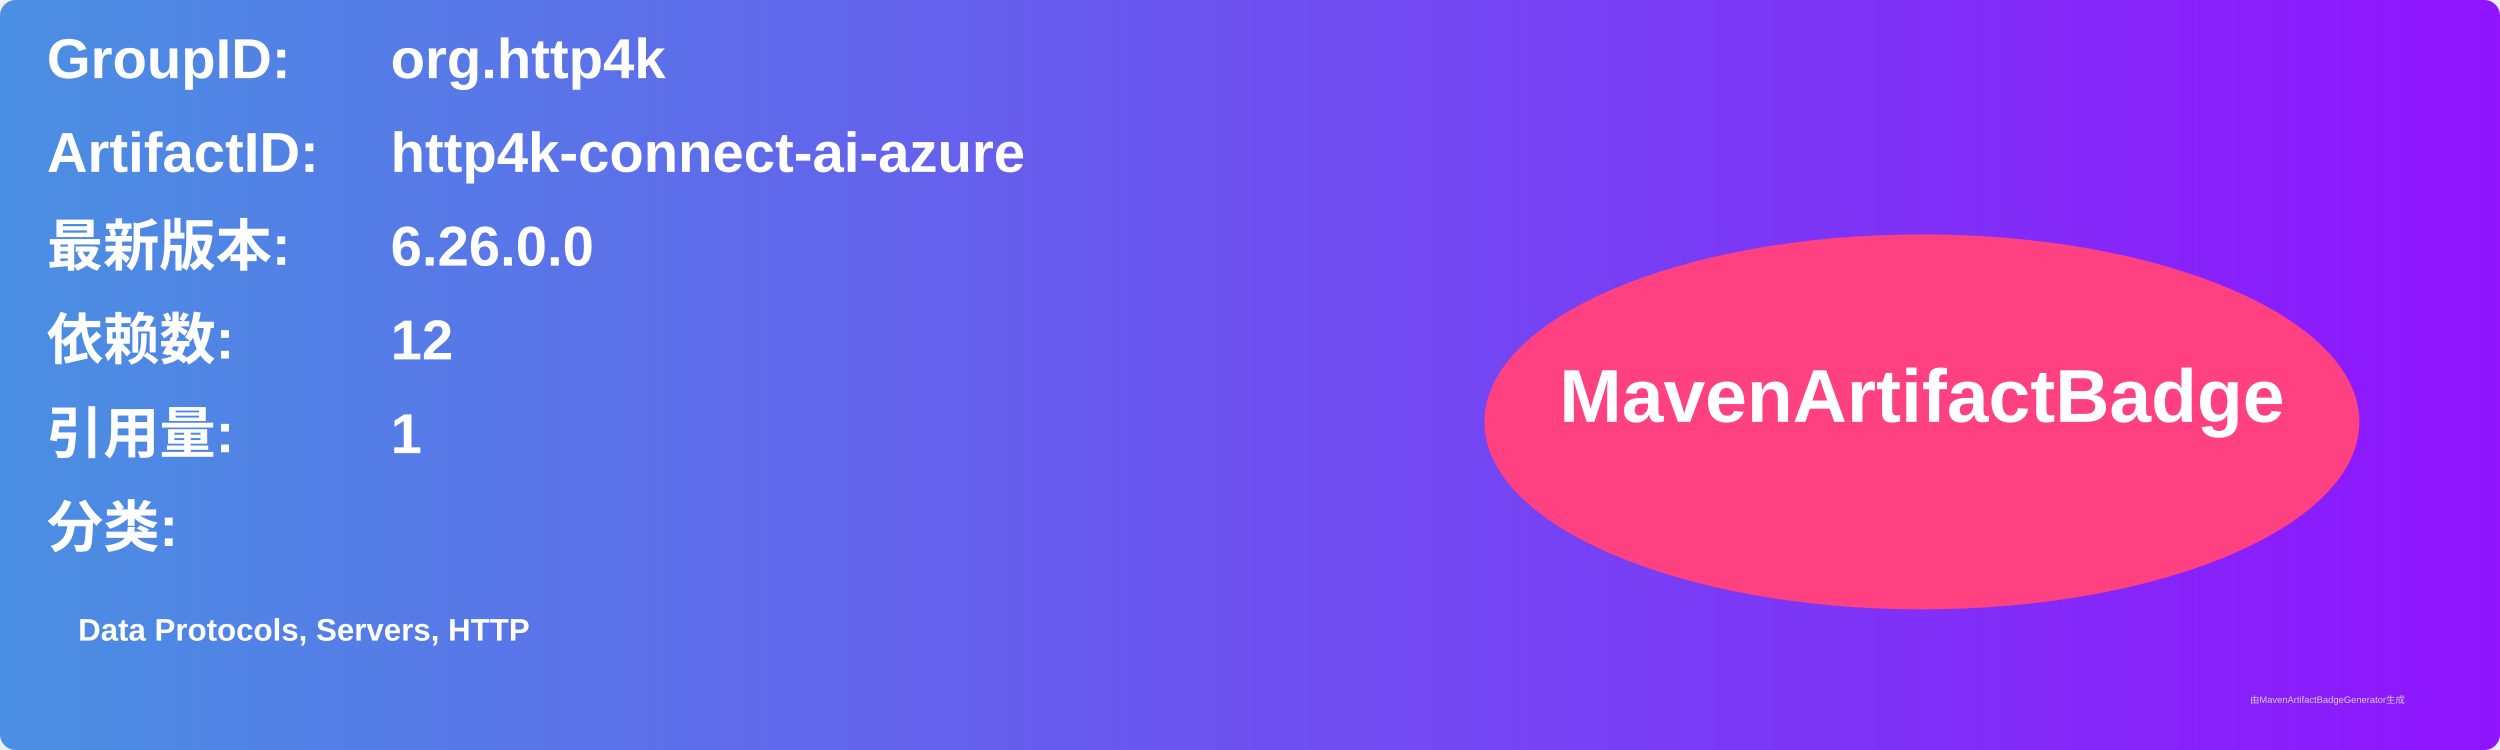
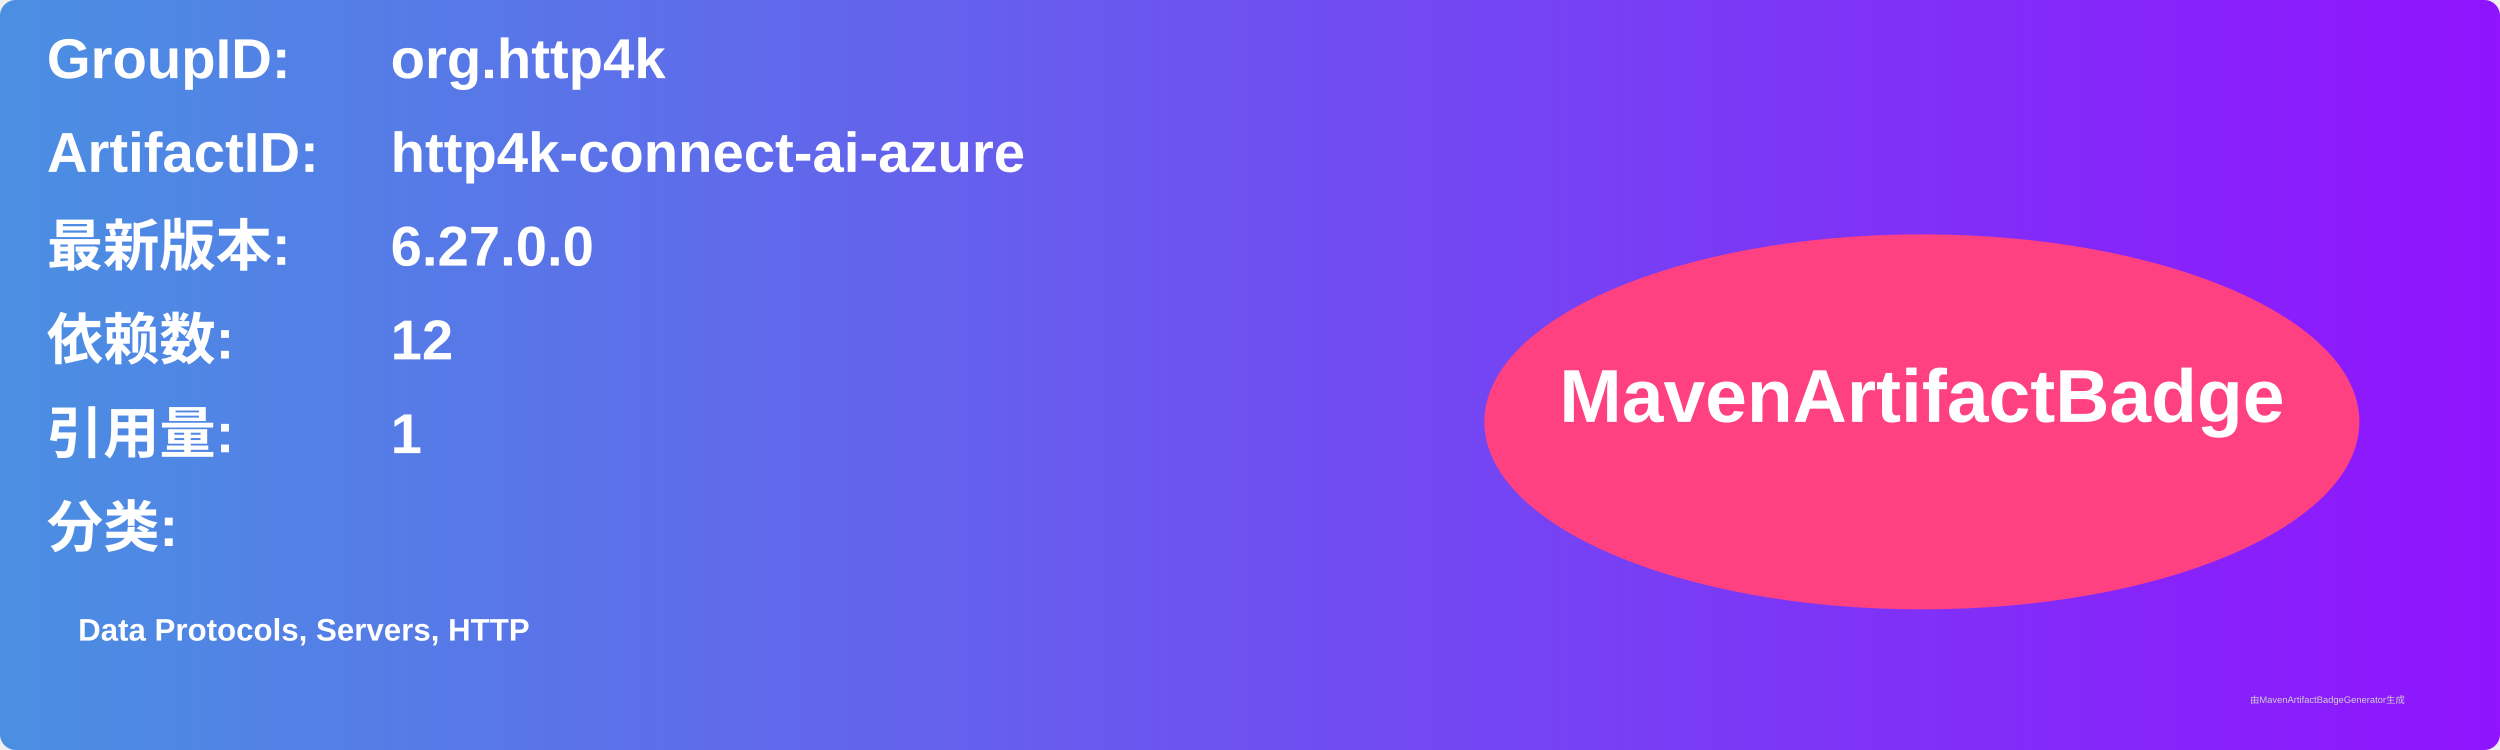
<svg xmlns="http://www.w3.org/2000/svg" width="800" height="240" viewBox="0 0 800 240">
  <linearGradient id="grad" x1="0%" y1="0%" x2="100%" y2="0%">
    <stop offset="0%" stop-color="#4a90e2" />
    <stop offset="100%" stop-color="#9013fe" />
  </linearGradient>
  <rect width="100%" height="100%" rx="5" ry="5" fill="url(#grad)" />
  <g transform="translate(15, 15)">
    <text x="0" y="10" font-family="Arial" font-size="18" fill="white" font-weight="bold" width="260">GroupID:</text>
    <text x="110" y="10" font-family="Arial" font-size="18" fill="white" font-weight="bold" width="460">org.http4k</text>
    <text x="0" y="40" font-family="Arial" font-size="18" fill="white" font-weight="bold" width="260">ArtifactID:</text>
    <text x="110" y="40" font-family="Arial" font-size="18" fill="white" font-weight="bold" width="460">http4k-connect-ai-azure</text>
    <text x="0" y="70" font-family="Arial" font-size="18" fill="white" font-weight="bold">最新版本:</text>
    <text x="110" y="70" font-family="Arial" font-size="18" fill="white" font-weight="bold">
-       <tspan font-weight="bold">6.26.0.0</tspan>
+       <tspan font-weight="bold">6.27.0.0</tspan>
    </text>
    <text x="0" y="100" font-family="Arial" font-size="18" fill="white" font-weight="bold">依赖数: </text>
    <text x="110" y="100" font-family="Arial" font-size="18" fill="white">
      <tspan font-weight="bold">12</tspan>
    </text>
    <text x="0" y="130" font-family="Arial" font-size="18" fill="white" font-weight="bold">引用量: </text>
    <text x="110" y="130" font-family="Arial" font-size="18" fill="white">
      <tspan font-weight="bold">1</tspan>
    </text>
    <text x="0" y="160" font-family="Arial" font-size="18" fill="white" font-weight="bold">分类:</text>
    <text x="10" y="190" font-family="Arial" font-size="10" fill="white">
      <tspan font-weight="bold">Data Protocols, Servers, HTTP</tspan>
    </text>
    <ellipse cx="600" cy="120" rx="140" ry="60" fill="#ff4081" />
    <text x="600" y="120" text-anchor="middle" font-family="Arial" font-size="24" fill="white" font-weight="bold">MavenArtifactBadge</text>
  </g>
  <text x="720" y="225" font-family="Arial" font-size="3" fill="#d0d0d0">由MavenArtifactBadgeGenerator生成</text>
</svg>
